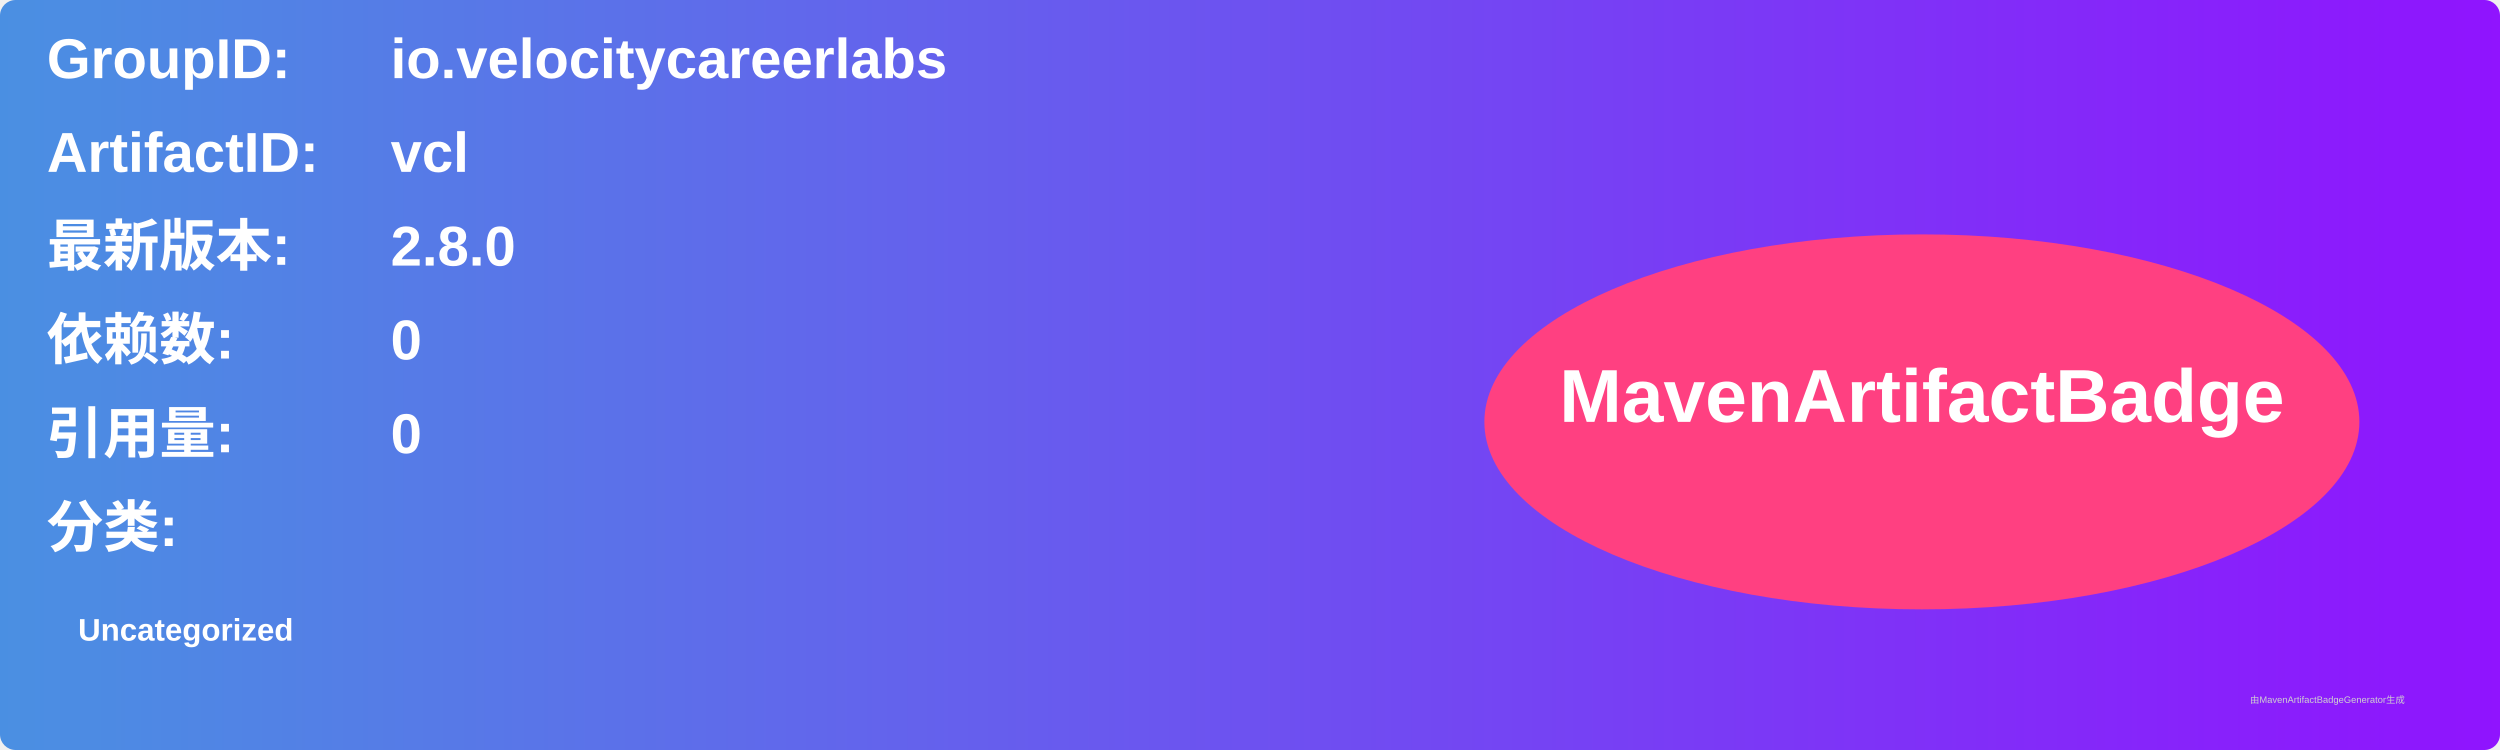
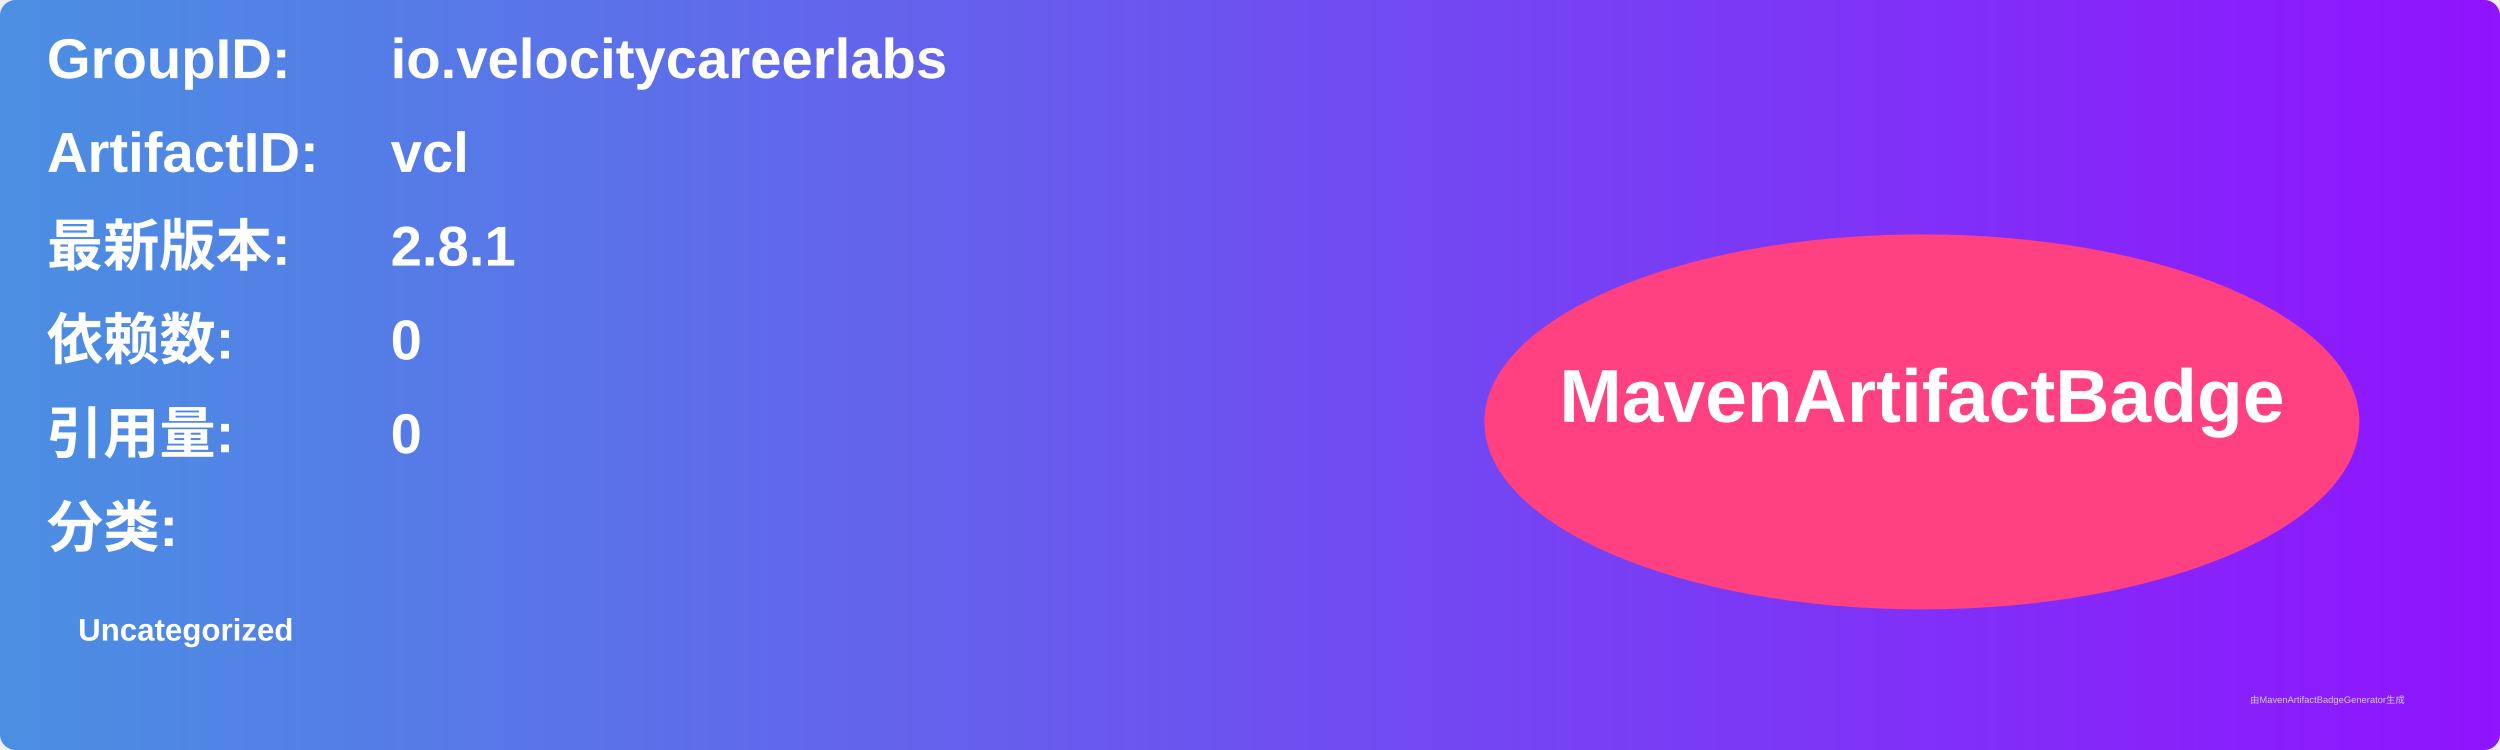
<svg xmlns="http://www.w3.org/2000/svg" width="800" height="240" viewBox="0 0 800 240">
  <linearGradient id="grad" x1="0%" y1="0%" x2="100%" y2="0%">
    <stop offset="0%" stop-color="#4a90e2" />
    <stop offset="100%" stop-color="#9013fe" />
  </linearGradient>
  <rect width="100%" height="100%" rx="5" ry="5" fill="url(#grad)" />
  <g transform="translate(15, 15)">
    <text x="0" y="10" font-family="Arial" font-size="18" fill="white" font-weight="bold" width="260">GroupID:</text>
    <text x="110" y="10" font-family="Arial" font-size="18" fill="white" font-weight="bold" width="460">io.velocitycareerlabs</text>
    <text x="0" y="40" font-family="Arial" font-size="18" fill="white" font-weight="bold" width="260">ArtifactID:</text>
    <text x="110" y="40" font-family="Arial" font-size="18" fill="white" font-weight="bold" width="460">vcl</text>
    <text x="0" y="70" font-family="Arial" font-size="18" fill="white" font-weight="bold">最新版本:</text>
    <text x="110" y="70" font-family="Arial" font-size="18" fill="white" font-weight="bold">
-       <tspan font-weight="bold">2.8.0</tspan>
+       <tspan font-weight="bold">2.8.1</tspan>
    </text>
    <text x="0" y="100" font-family="Arial" font-size="18" fill="white" font-weight="bold">依赖数: </text>
    <text x="110" y="100" font-family="Arial" font-size="18" fill="white">
      <tspan font-weight="bold">0</tspan>
    </text>
    <text x="0" y="130" font-family="Arial" font-size="18" fill="white" font-weight="bold">引用量: </text>
    <text x="110" y="130" font-family="Arial" font-size="18" fill="white">
      <tspan font-weight="bold">0</tspan>
    </text>
    <text x="0" y="160" font-family="Arial" font-size="18" fill="white" font-weight="bold">分类:</text>
    <text x="10" y="190" font-family="Arial" font-size="10" fill="white">
      <tspan font-weight="bold">Uncategorized</tspan>
    </text>
    <ellipse cx="600" cy="120" rx="140" ry="60" fill="#ff4081" />
    <text x="600" y="120" text-anchor="middle" font-family="Arial" font-size="24" fill="white" font-weight="bold">MavenArtifactBadge</text>
  </g>
  <text x="720" y="225" font-family="Arial" font-size="3" fill="#d0d0d0">由MavenArtifactBadgeGenerator生成</text>
</svg>
